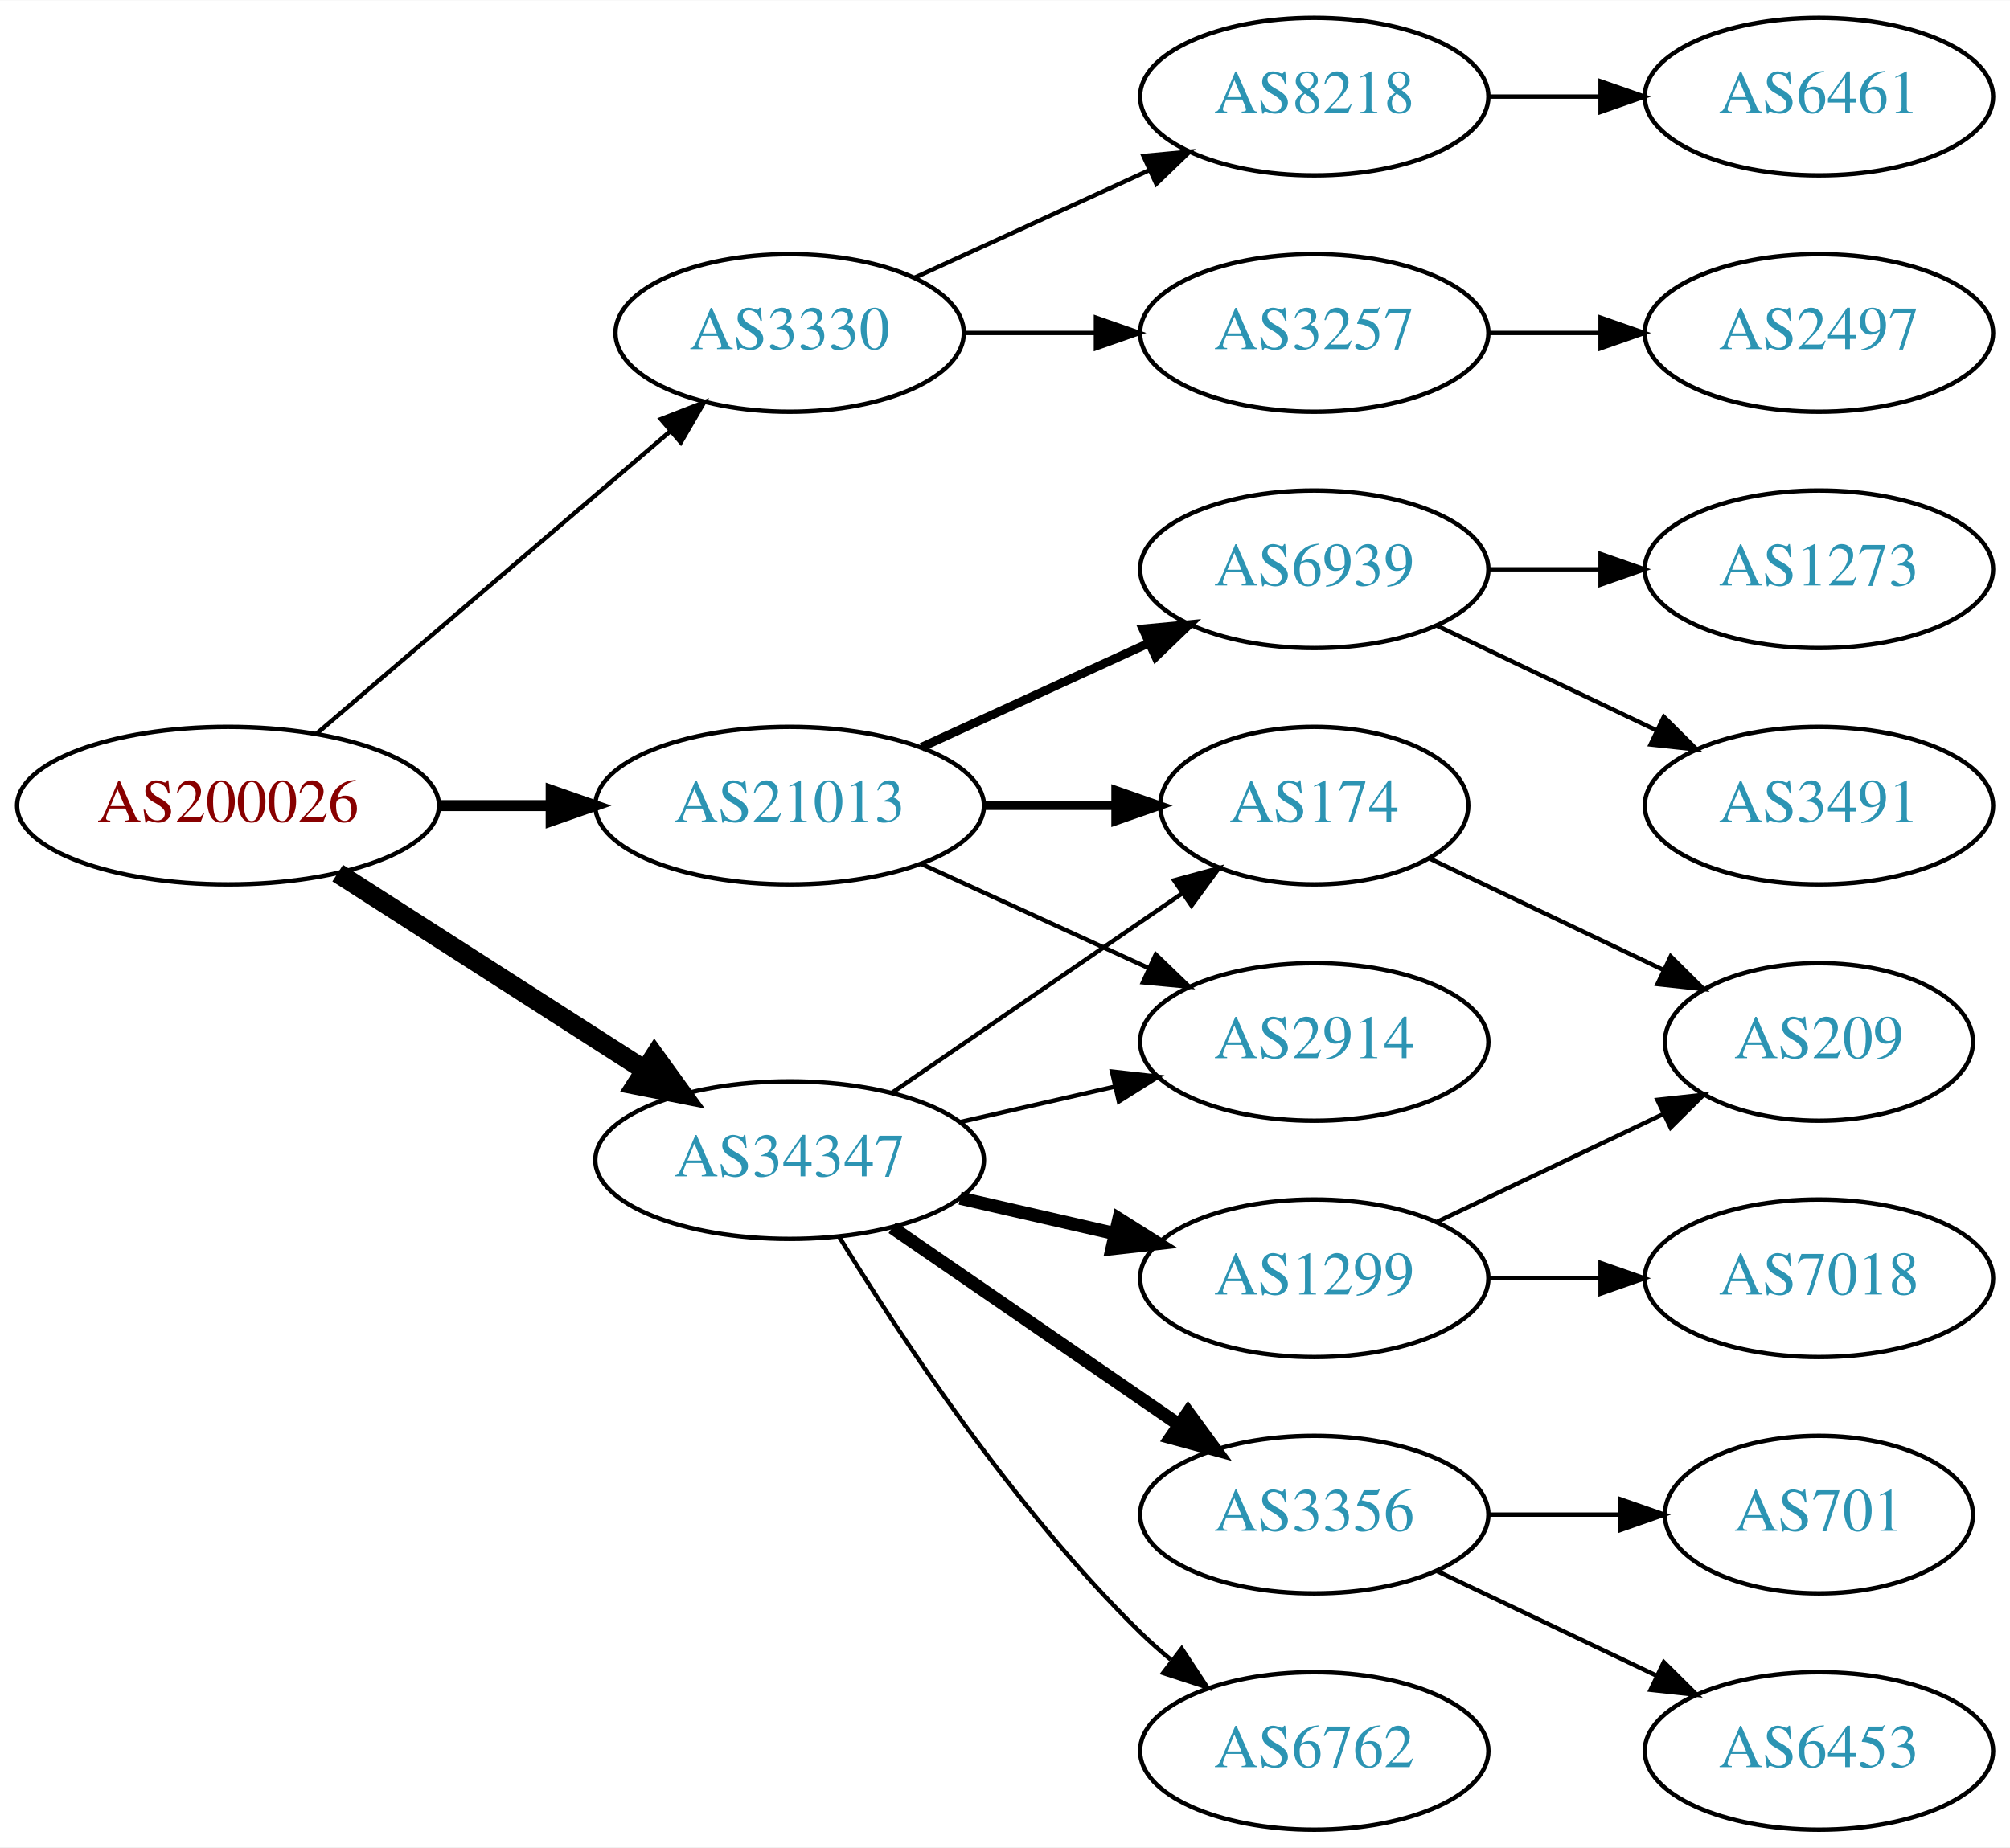
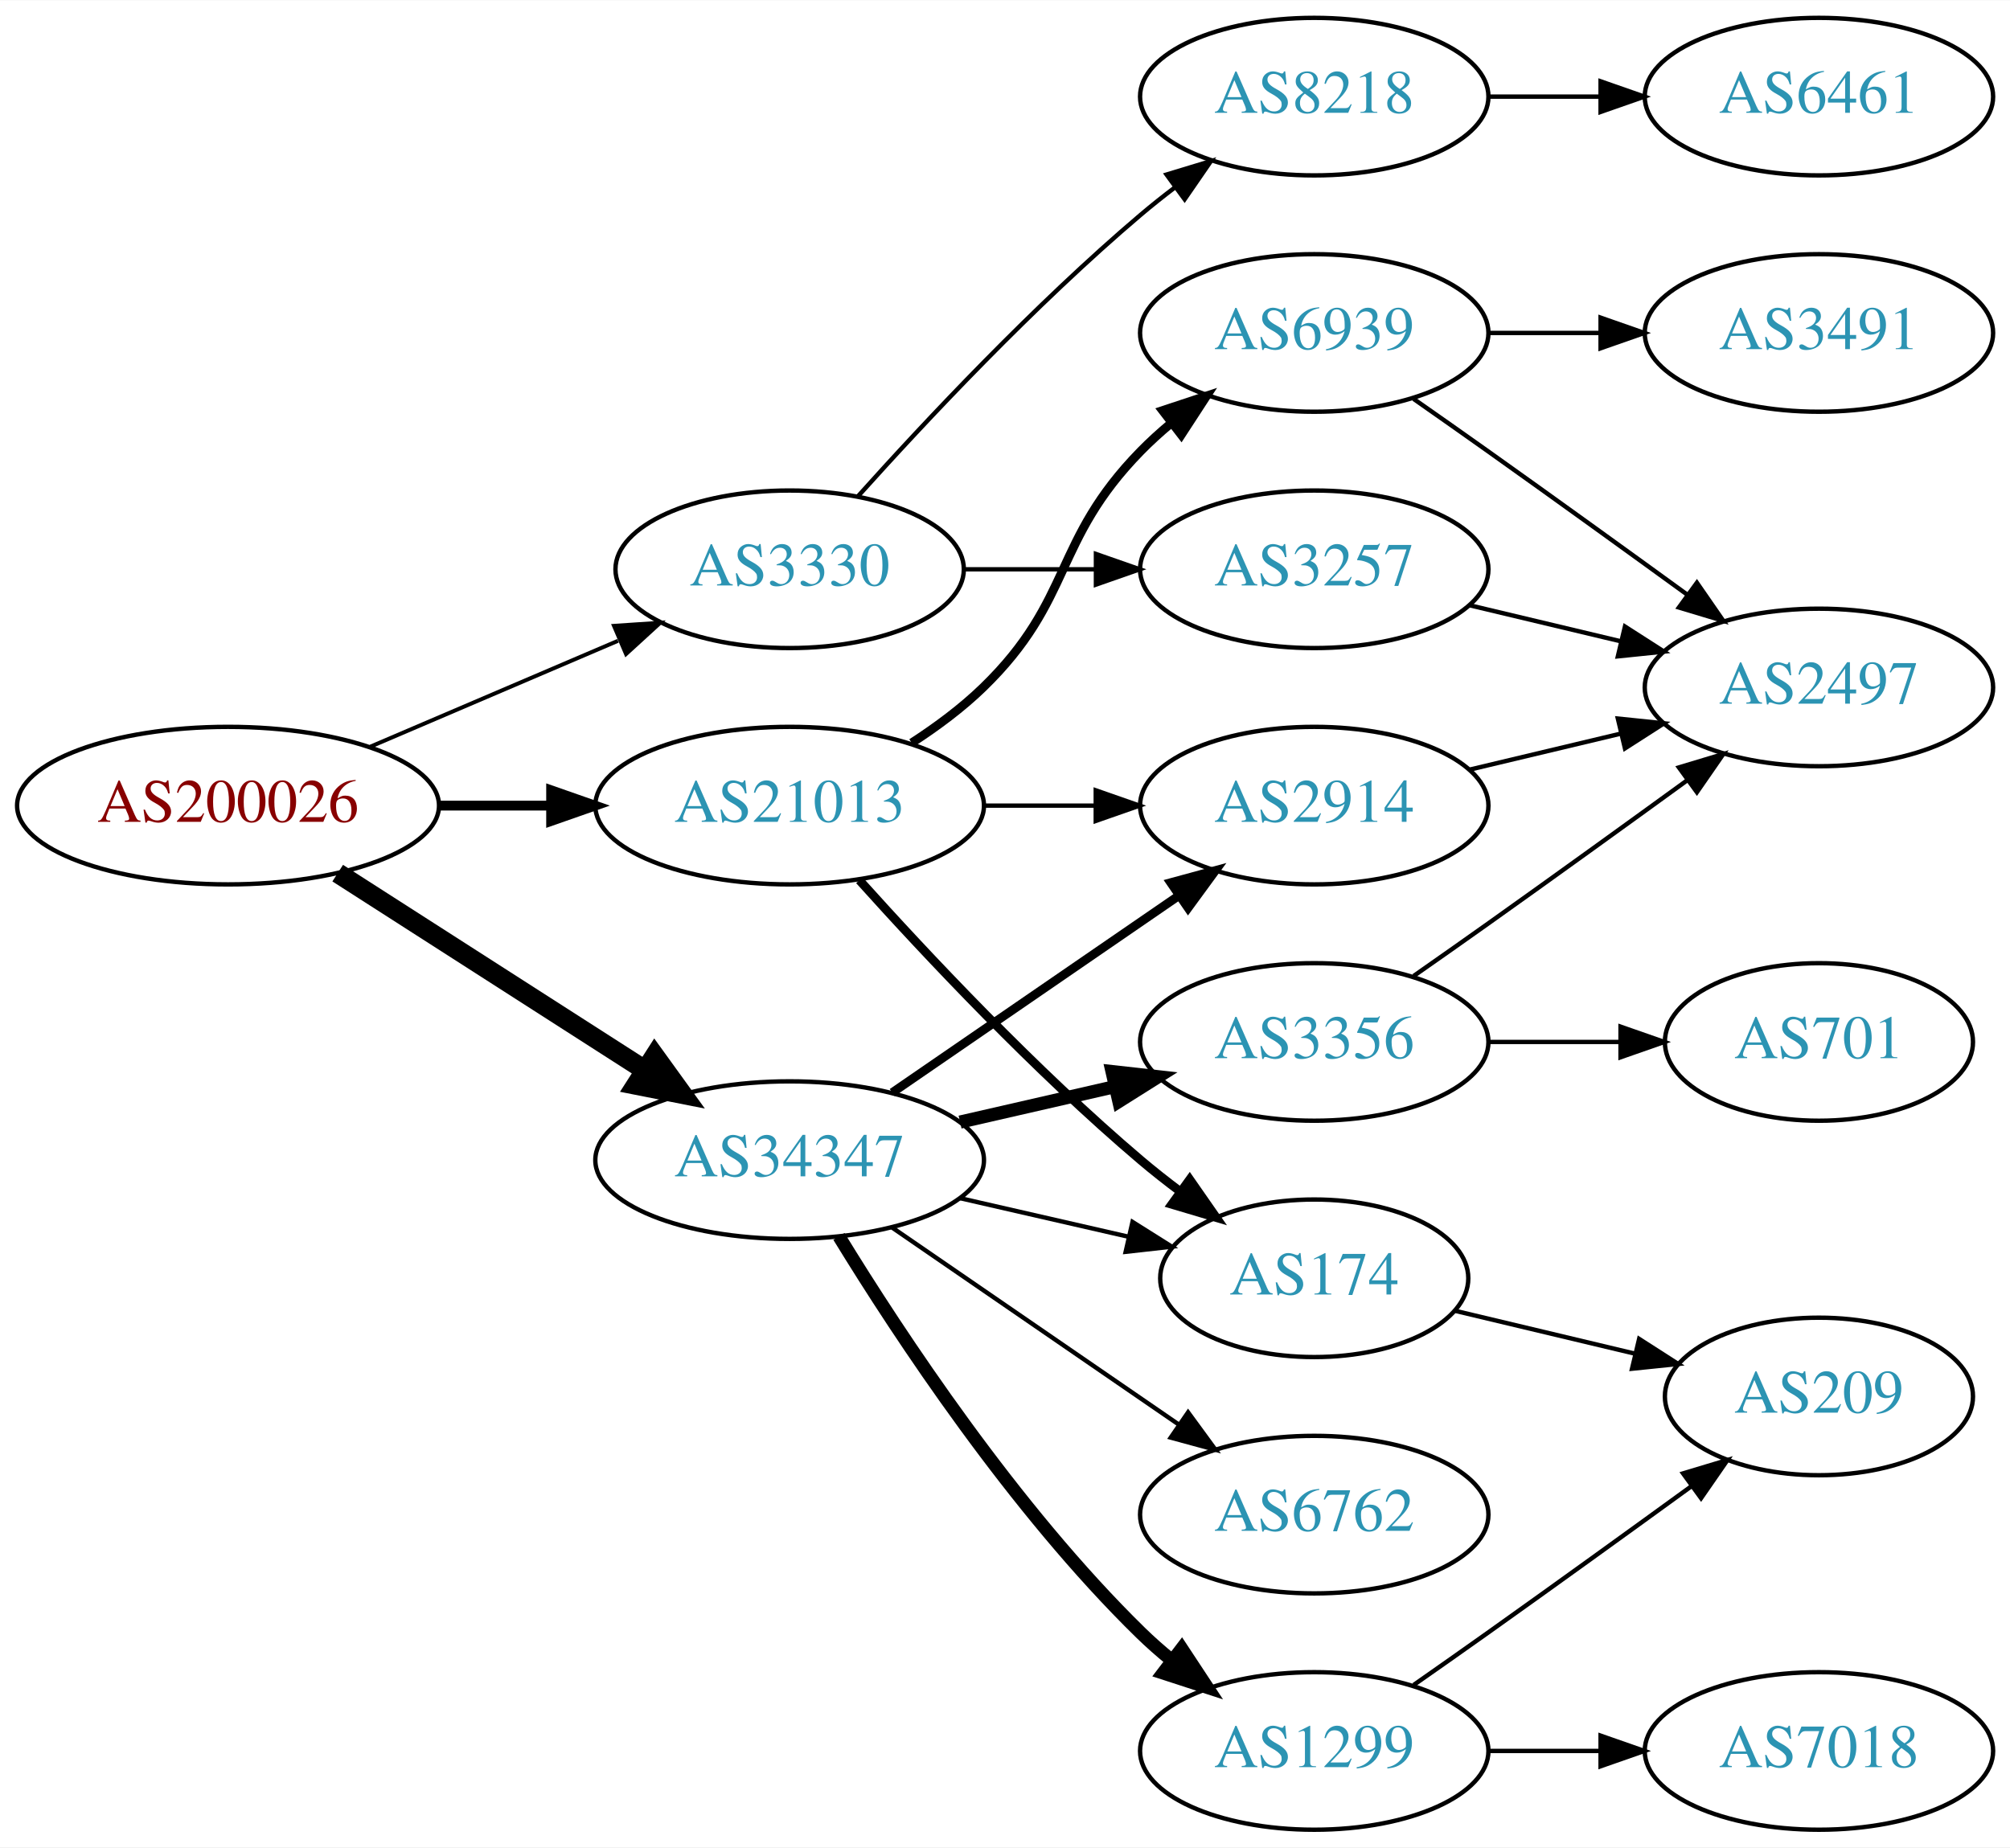
<svg xmlns="http://www.w3.org/2000/svg" xmlns:xlink="http://www.w3.org/1999/xlink" width="459pt" height="422pt" viewBox="0.00 0.00 459.17 422.00">
  <g id="graph0" class="graph" transform="scale(1 1) rotate(0) translate(4 418)">
    <polygon fill="white" stroke="none" points="-4,4 -4,-418 455.17,-418 455.17,4 -4,4" />
    <g id="node1" class="node">
      <g id="a_node1">
        <a xlink:href="/asn/200026" xlink:title="AS200026 ~ Ortswaerme St. Johann in Tirol GmbH [AT]">
          <ellipse fill="#ffffff" stroke="black" cx="48.096" cy="-234" rx="48.192" ry="18" />
          <text text-anchor="middle" x="48.096" y="-230.3" font-family="Times,serif" font-size="14.00" fill="#880000">AS200026</text>
        </a>
      </g>
    </g>
    <g id="node2" class="node">
      <g id="a_node2">
        <a xlink:href="/asn/3330" xlink:title="AS3330 ~ Vienna, Austria [AT]">
-           <ellipse fill="#ffffff" stroke="black" cx="176.388" cy="-342" rx="39.794" ry="18" />
-           <text text-anchor="middle" x="176.388" y="-338.3" font-family="Times,serif" font-size="14.00" fill="#2c94b3">AS3330</text>
+           <ellipse fill="#ffffff" stroke="black" cx="176.388" cy="-288" rx="39.794" ry="18" />
+           <text text-anchor="middle" x="176.388" y="-284.3" font-family="Times,serif" font-size="14.00" fill="#2c94b3">AS3330</text>
        </a>
      </g>
    </g>
    <g id="edge1" class="edge">
-       <path fill="none" stroke="black" d="M68.277,-250.403C89.851,-268.852 125.018,-298.926 149.132,-319.547" />
-       <polygon fill="black" stroke="black" points="146.976,-322.308 156.85,-326.148 151.525,-316.988 146.976,-322.308" />
+       <path fill="none" stroke="black" stroke-width="0.9" d="M80.639,-247.487C97.776,-254.815 119.097,-263.931 137.172,-271.66" />
+       <polygon fill="black" stroke="black" stroke-width="0.9" points="136.262,-275.077 146.832,-275.79 139.014,-268.641 136.262,-275.077" />
    </g>
    <g id="node3" class="node">
      <g id="a_node3">
        <a xlink:href="/asn/21013" xlink:title="AS21013 ~ Wels, AT [AT]">
          <ellipse fill="#ffffff" stroke="black" cx="176.388" cy="-234" rx="44.393" ry="18" />
          <text text-anchor="middle" x="176.388" y="-230.3" font-family="Times,serif" font-size="14.00" fill="#2c94b3">AS21013</text>
        </a>
      </g>
    </g>
    <g id="edge2" class="edge">
-       <path fill="none" stroke="black" stroke-width="2.5" d="M96.481,-234C104.742,-234 113.386,-234 121.799,-234" />
-       <polygon fill="black" stroke="black" stroke-width="2.5" points="121.904,-237.5 131.904,-234 121.904,-230.5 121.904,-237.5" />
+       <path fill="none" stroke="black" stroke-width="2.25" d="M96.481,-234C104.742,-234 113.386,-234 121.799,-234" />
+       <polygon fill="black" stroke="black" stroke-width="2.25" points="121.904,-237.5 131.904,-234 121.904,-230.5 121.904,-237.5" />
    </g>
    <g id="node4" class="node">
      <g id="a_node4">
        <a xlink:href="/asn/34347" xlink:title="AS34347 ~ HALLAG Kommunal GmbH [AT]">
          <ellipse fill="#ffffff" stroke="black" cx="176.388" cy="-153" rx="44.393" ry="18" />
          <text text-anchor="middle" x="176.388" y="-149.3" font-family="Times,serif" font-size="14.00" fill="#2c94b3">AS34347</text>
        </a>
      </g>
    </g>
    <g id="edge3" class="edge">
      <path fill="none" stroke="black" stroke-width="4.5" d="M73.147,-218.574C93.024,-205.826 121.421,-187.613 143.246,-173.615" />
      <polygon fill="black" stroke="black" stroke-width="4.5" points="145.561,-176.808 151.853,-168.095 141.31,-170.179 145.561,-176.808" />
    </g>
    <g id="node5" class="node">
      <g id="a_node5">
        <a xlink:href="/asn/8218" xlink:title="AS8218 ~ legacy Neotelecoms [FR]">
          <ellipse fill="#ffffff" stroke="black" cx="296.23" cy="-396" rx="39.794" ry="18" />
          <text text-anchor="middle" x="296.23" y="-392.3" font-family="Times,serif" font-size="14.00" fill="#2c94b3">AS8218</text>
        </a>
      </g>
    </g>
    <g id="edge4" class="edge">
-       <path fill="none" stroke="black" d="M205.016,-354.661C220.973,-361.973 241.244,-371.261 258.527,-379.181" />
-       <polygon fill="black" stroke="black" points="257.225,-382.435 267.774,-383.419 260.141,-376.071 257.225,-382.435" />
+       <path fill="none" stroke="black" d="M192.034,-304.725C207.334,-321.765 232.432,-348.523 256.584,-369 259.081,-371.117 261.741,-373.232 264.453,-375.293" />
+       <polygon fill="black" stroke="black" points="262.489,-378.194 272.629,-381.266 266.619,-372.541 262.489,-378.194" />
    </g>
    <g id="node6" class="node">
      <g id="a_node6">
        <a xlink:href="/asn/3257" xlink:title="AS3257 ~ GTT [DE]">
-           <ellipse fill="#ffffff" stroke="black" cx="296.23" cy="-342" rx="39.794" ry="18" />
-           <text text-anchor="middle" x="296.23" y="-338.3" font-family="Times,serif" font-size="14.00" fill="#2c94b3">AS3257</text>
+           <ellipse fill="#ffffff" stroke="black" cx="296.23" cy="-288" rx="39.794" ry="18" />
+           <text text-anchor="middle" x="296.23" y="-284.3" font-family="Times,serif" font-size="14.00" fill="#2c94b3">AS3257</text>
        </a>
      </g>
    </g>
    <g id="edge5" class="edge">
-       <path fill="none" stroke="black" d="M216.3,-342C225.854,-342 236.203,-342 246.166,-342" />
-       <polygon fill="black" stroke="black" points="246.358,-345.5 256.358,-342 246.358,-338.5 246.358,-345.5" />
+       <path fill="none" stroke="black" d="M216.3,-288C225.854,-288 236.203,-288 246.166,-288" />
+       <polygon fill="black" stroke="black" points="246.358,-291.5 256.358,-288 246.358,-284.5 246.358,-291.5" />
    </g>
    <g id="node9" class="node">
      <g id="a_node9">
-         <a xlink:href="/asn/2914" xlink:title="AS2914 ~ NTT America, Inc. [US]">
-           <ellipse fill="#ffffff" stroke="black" cx="296.23" cy="-180" rx="39.794" ry="18" />
-           <text text-anchor="middle" x="296.23" y="-176.3" font-family="Times,serif" font-size="14.00" fill="#2c94b3">AS2914</text>
+         <a xlink:href="/asn/6939" xlink:title="AS6939 ~ Hurricane Electric LLC [US]">
+           <ellipse fill="#ffffff" stroke="black" cx="296.23" cy="-342" rx="39.794" ry="18" />
+           <text text-anchor="middle" x="296.23" y="-338.3" font-family="Times,serif" font-size="14.00" fill="#2c94b3">AS6939</text>
        </a>
      </g>
    </g>
    <g id="edge8" class="edge">
-       <path fill="none" stroke="black" d="M206.517,-220.652C222.128,-213.498 241.526,-204.609 258.198,-196.97" />
-       <polygon fill="black" stroke="black" points="260.017,-199.986 267.65,-192.638 257.101,-193.622 260.017,-199.986" />
+       <path fill="none" stroke="black" stroke-width="2" d="M204.271,-248.329C209.996,-252.036 215.762,-256.318 220.584,-261 241.277,-281.094 236.411,-294.383 256.584,-315 258.676,-317.139 260.96,-319.218 263.337,-321.21" />
+       <polygon fill="black" stroke="black" stroke-width="2" points="261.58,-324.275 271.636,-327.611 265.855,-318.732 261.58,-324.275" />
    </g>
    <g id="node10" class="node">
      <g id="a_node10">
-         <a xlink:href="/asn/6939" xlink:title="AS6939 ~ Hurricane Electric LLC [US]">
-           <ellipse fill="#ffffff" stroke="black" cx="296.23" cy="-288" rx="39.794" ry="18" />
-           <text text-anchor="middle" x="296.23" y="-284.3" font-family="Times,serif" font-size="14.00" fill="#2c94b3">AS6939</text>
+         <a xlink:href="/asn/174" xlink:title="AS174 ~ Cogent Communications [US]">
+           <ellipse fill="#ffffff" stroke="black" cx="296.23" cy="-126" rx="35.194" ry="18" />
+           <text text-anchor="middle" x="296.23" y="-122.3" font-family="Times,serif" font-size="14.00" fill="#2c94b3">AS174</text>
        </a>
      </g>
    </g>
    <g id="edge9" class="edge">
-       <path fill="none" stroke="black" stroke-width="2" d="M206.517,-247.348C222.128,-254.502 241.526,-263.391 258.198,-271.03" />
-       <polygon fill="black" stroke="black" stroke-width="2" points="257.101,-274.378 267.65,-275.362 260.017,-268.014 257.101,-274.378" />
+       <path fill="none" stroke="black" stroke-width="2" d="M192.32,-216.956C207.646,-199.903 232.582,-173.35 256.584,-153 259.436,-150.582 262.501,-148.167 265.612,-145.831" />
+       <polygon fill="black" stroke="black" stroke-width="2" points="267.785,-148.578 273.84,-139.884 263.685,-142.905 267.785,-148.578" />
    </g>
    <g id="node11" class="node">
      <g id="a_node11">
-         <a xlink:href="/asn/174" xlink:title="AS174 ~ Cogent Communications [US]">
-           <ellipse fill="#ffffff" stroke="black" cx="296.23" cy="-234" rx="35.194" ry="18" />
-           <text text-anchor="middle" x="296.23" y="-230.3" font-family="Times,serif" font-size="14.00" fill="#2c94b3">AS174</text>
+         <a xlink:href="/asn/2914" xlink:title="AS2914 ~ NTT America, Inc. [US]">
+           <ellipse fill="#ffffff" stroke="black" cx="296.23" cy="-234" rx="39.794" ry="18" />
+           <text text-anchor="middle" x="296.23" y="-230.3" font-family="Times,serif" font-size="14.00" fill="#2c94b3">AS2914</text>
        </a>
      </g>
    </g>
    <g id="edge10" class="edge">
-       <path fill="none" stroke="black" stroke-width="2" d="M220.599,-234C230.447,-234 240.926,-234 250.823,-234" />
-       <polygon fill="black" stroke="black" stroke-width="2" points="250.875,-237.5 260.875,-234 250.875,-230.5 250.875,-237.5" />
-     </g>
-     <g id="edge17" class="edge">
-       <path fill="none" stroke="black" d="M215.322,-161.692C226.563,-164.267 238.976,-167.111 250.599,-169.774" />
-       <polygon fill="black" stroke="black" points="250.031,-173.235 260.56,-172.057 251.595,-166.412 250.031,-173.235" />
+       <path fill="none" stroke="black" d="M220.599,-234C228.911,-234 237.674,-234 246.156,-234" />
+       <polygon fill="black" stroke="black" points="246.315,-237.5 256.315,-234 246.315,-230.5 246.315,-237.5" />
+     </g>
+     <g id="edge18" class="edge">
+       <path fill="none" stroke="black" d="M215.322,-144.308C227.639,-141.486 241.364,-138.342 253.915,-135.466" />
+       <polygon fill="black" stroke="black" points="254.714,-138.874 263.68,-133.229 253.15,-132.051 254.714,-138.874" />
    </g>
    <g id="edge14" class="edge">
-       <path fill="none" stroke="black" d="M199.83,-168.426C218.645,-181.359 245.642,-199.915 266.118,-213.99" />
-       <polygon fill="black" stroke="black" points="264.228,-216.937 274.451,-219.718 268.193,-211.169 264.228,-216.937" />
+       <path fill="none" stroke="black" stroke-width="2" d="M199.83,-168.426C218.412,-181.198 244.972,-199.455 265.352,-213.463" />
+       <polygon fill="black" stroke="black" stroke-width="2" points="263.443,-216.398 273.666,-219.178 267.408,-210.629 263.443,-216.398" />
+     </g>
+     <g id="node14" class="node">
+       <g id="a_node14">
+         <a xlink:href="/asn/1299" xlink:title="AS1299 ~ Telia Carrier [EU]">
+           <ellipse fill="#ffffff" stroke="black" cx="296.23" cy="-18" rx="39.794" ry="18" />
+           <text text-anchor="middle" x="296.23" y="-14.3" font-family="Times,serif" font-size="14.00" fill="#2c94b3">AS1299</text>
+         </a>
+       </g>
+     </g>
+     <g id="edge15" class="edge">
+       <path fill="none" stroke="black" stroke-width="3" d="M187.653,-135.56C201.462,-113.009 227.651,-73.278 256.584,-45 258.724,-42.908 261.041,-40.863 263.441,-38.895" />
+       <polygon fill="black" stroke="black" stroke-width="3" points="265.951,-41.382 271.782,-32.536 261.708,-35.815 265.951,-41.382" />
    </g>
    <g id="node15" class="node">
      <g id="a_node15">
-         <a xlink:href="/asn/1299" xlink:title="AS1299 ~ Telia Carrier [EU]">
-           <ellipse fill="#ffffff" stroke="black" cx="296.23" cy="-126" rx="39.794" ry="18" />
-           <text text-anchor="middle" x="296.23" y="-122.3" font-family="Times,serif" font-size="14.00" fill="#2c94b3">AS1299</text>
-         </a>
-       </g>
-     </g>
-     <g id="edge15" class="edge">
-       <path fill="none" stroke="black" stroke-width="3" d="M215.322,-144.308C226.563,-141.733 238.976,-138.889 250.599,-136.226" />
-       <polygon fill="black" stroke="black" stroke-width="3" points="251.595,-139.588 260.56,-133.943 250.031,-132.765 251.595,-139.588" />
+         <a xlink:href="/asn/3356" xlink:title="AS3356 ~ Level 3 Parent, LLC [US]">
+           <ellipse fill="#ffffff" stroke="black" cx="296.23" cy="-180" rx="39.794" ry="18" />
+           <text text-anchor="middle" x="296.23" y="-176.3" font-family="Times,serif" font-size="14.00" fill="#2c94b3">AS3356</text>
+         </a>
+       </g>
+     </g>
+     <g id="edge16" class="edge">
+       <path fill="none" stroke="black" stroke-width="3" d="M215.322,-161.692C226.563,-164.267 238.976,-167.111 250.599,-169.774" />
+       <polygon fill="black" stroke="black" stroke-width="3" points="250.031,-173.235 260.56,-172.057 251.595,-166.412 250.031,-173.235" />
    </g>
    <g id="node16" class="node">
      <g id="a_node16">
-         <a xlink:href="/asn/3356" xlink:title="AS3356 ~ Level 3 Parent, LLC [US]">
+         <a xlink:href="/asn/6762" xlink:title="AS6762 ~ TELECOM ITALIA SPARKLE S.p.A. [IT]">
          <ellipse fill="#ffffff" stroke="black" cx="296.23" cy="-72" rx="39.794" ry="18" />
-           <text text-anchor="middle" x="296.23" y="-68.3" font-family="Times,serif" font-size="14.00" fill="#2c94b3">AS3356</text>
-         </a>
-       </g>
-     </g>
-     <g id="edge16" class="edge">
-       <path fill="none" stroke="black" stroke-width="3" d="M199.83,-137.574C218.412,-124.802 244.972,-106.545 265.352,-92.537" />
-       <polygon fill="black" stroke="black" stroke-width="3" points="267.408,-95.371 273.666,-86.822 263.443,-89.602 267.408,-95.371" />
-     </g>
-     <g id="node17" class="node">
-       <g id="a_node17">
-         <a xlink:href="/asn/6762" xlink:title="AS6762 ~ TELECOM ITALIA SPARKLE S.p.A. [IT]">
-           <ellipse fill="#ffffff" stroke="black" cx="296.23" cy="-18" rx="39.794" ry="18" />
-           <text text-anchor="middle" x="296.23" y="-14.3" font-family="Times,serif" font-size="14.00" fill="#2c94b3">AS6762</text>
-         </a>
-       </g>
-     </g>
-     <g id="edge18" class="edge">
-       <path fill="none" stroke="black" d="M187.653,-135.56C201.462,-113.009 227.651,-73.278 256.584,-45 258.724,-42.908 261.041,-40.863 263.441,-38.895" />
-       <polygon fill="black" stroke="black" points="265.951,-41.382 271.782,-32.536 261.708,-35.815 265.951,-41.382" />
+           <text text-anchor="middle" x="296.23" y="-68.3" font-family="Times,serif" font-size="14.00" fill="#2c94b3">AS6762</text>
+         </a>
+       </g>
+     </g>
+     <g id="edge17" class="edge">
+       <path fill="none" stroke="black" d="M199.83,-137.574C218.412,-124.802 244.972,-106.545 265.352,-92.537" />
+       <polygon fill="black" stroke="black" points="267.408,-95.371 273.666,-86.822 263.443,-89.602 267.408,-95.371" />
    </g>
    <g id="node7" class="node">
      <g id="a_node7">
        <a xlink:href="/asn/6461" xlink:title="AS6461 ~ Zayo Bandwidth [US]">
          <ellipse fill="#ffffff" stroke="black" cx="411.523" cy="-396" rx="39.794" ry="18" />
          <text text-anchor="middle" x="411.523" y="-392.3" font-family="Times,serif" font-size="14.00" fill="#2c94b3">AS6461</text>
        </a>
      </g>
    </g>
    <g id="edge6" class="edge">
      <path fill="none" stroke="black" d="M335.902,-396C344.105,-396 352.869,-396 361.401,-396" />
      <polygon fill="black" stroke="black" points="361.641,-399.5 371.641,-396 361.641,-392.5 361.641,-399.5" />
    </g>
    <g id="node8" class="node">
      <g id="a_node8">
        <a xlink:href="/asn/2497" xlink:title="AS2497 ~ Internet Initiative Japan Inc. [JP]">
+           <ellipse fill="#ffffff" stroke="black" cx="411.523" cy="-261" rx="39.794" ry="18" />
+           <text text-anchor="middle" x="411.523" y="-257.3" font-family="Times,serif" font-size="14.00" fill="#2c94b3">AS2497</text>
+         </a>
+       </g>
+     </g>
+     <g id="edge7" class="edge">
+       <path fill="none" stroke="black" d="M331.837,-279.752C342.709,-277.162 354.863,-274.265 366.305,-271.538" />
+       <polygon fill="black" stroke="black" points="367.212,-274.92 376.128,-269.197 365.589,-268.111 367.212,-274.92" />
+     </g>
+     <g id="edge12" class="edge">
+       <path fill="none" stroke="black" d="M318.94,-326.926C324.476,-323.057 330.407,-318.889 335.877,-315 350.99,-304.255 367.725,-292.167 381.512,-282.156" />
+       <polygon fill="black" stroke="black" points="383.644,-284.933 389.675,-276.222 379.528,-279.271 383.644,-284.933" />
+     </g>
+     <g id="node12" class="node">
+       <g id="a_node12">
+         <a xlink:href="/asn/3491" xlink:title="AS3491 ~ PCCW Global, Inc. [US]">
          <ellipse fill="#ffffff" stroke="black" cx="411.523" cy="-342" rx="39.794" ry="18" />
-           <text text-anchor="middle" x="411.523" y="-338.3" font-family="Times,serif" font-size="14.00" fill="#2c94b3">AS2497</text>
-         </a>
-       </g>
-     </g>
-     <g id="edge7" class="edge">
+           <text text-anchor="middle" x="411.523" y="-338.3" font-family="Times,serif" font-size="14.00" fill="#2c94b3">AS3491</text>
+         </a>
+       </g>
+     </g>
+     <g id="edge11" class="edge">
      <path fill="none" stroke="black" d="M335.902,-342C344.105,-342 352.869,-342 361.401,-342" />
      <polygon fill="black" stroke="black" points="361.641,-345.5 371.641,-342 361.641,-338.5 361.641,-345.5" />
    </g>
-     <g id="node12" class="node">
-       <g id="a_node12">
-         <a xlink:href="/asn/1273" xlink:title="AS1273 ~ Vodafone Group PLC [EU]">
-           <ellipse fill="#ffffff" stroke="black" cx="411.523" cy="-288" rx="39.794" ry="18" />
-           <text text-anchor="middle" x="411.523" y="-284.3" font-family="Times,serif" font-size="14.00" fill="#2c94b3">AS1273</text>
-         </a>
-       </g>
-     </g>
-     <g id="edge11" class="edge">
-       <path fill="none" stroke="black" d="M335.902,-288C344.105,-288 352.869,-288 361.401,-288" />
-       <polygon fill="black" stroke="black" points="361.641,-291.5 371.641,-288 361.641,-284.5 361.641,-291.5" />
-     </g>
    <g id="node13" class="node">
      <g id="a_node13">
-         <a xlink:href="/asn/3491" xlink:title="AS3491 ~ PCCW Global, Inc. [US]">
-           <ellipse fill="#ffffff" stroke="black" cx="411.523" cy="-234" rx="39.794" ry="18" />
-           <text text-anchor="middle" x="411.523" y="-230.3" font-family="Times,serif" font-size="14.00" fill="#2c94b3">AS3491</text>
-         </a>
-       </g>
-     </g>
-     <g id="edge12" class="edge">
-       <path fill="none" stroke="black" d="M324.367,-275.066C339.361,-267.919 358.182,-258.948 374.405,-251.215" />
-       <polygon fill="black" stroke="black" points="376.087,-254.291 383.608,-246.829 373.075,-247.972 376.087,-254.291" />
-     </g>
-     <g id="node14" class="node">
-       <g id="a_node14">
        <a xlink:href="/asn/209" xlink:title="AS209 ~ CenturyLink Communications, LLC [US]">
-           <ellipse fill="#ffffff" stroke="black" cx="411.523" cy="-180" rx="35.194" ry="18" />
-           <text text-anchor="middle" x="411.523" y="-176.3" font-family="Times,serif" font-size="14.00" fill="#2c94b3">AS209</text>
+           <ellipse fill="#ffffff" stroke="black" cx="411.523" cy="-99" rx="35.194" ry="18" />
+           <text text-anchor="middle" x="411.523" y="-95.3" font-family="Times,serif" font-size="14.00" fill="#2c94b3">AS209</text>
        </a>
      </g>
    </g>
    <g id="edge13" class="edge">
-       <path fill="none" stroke="black" d="M322.655,-221.881C338.398,-214.378 358.82,-204.644 376.013,-196.449" />
-       <polygon fill="black" stroke="black" points="377.662,-199.54 385.183,-192.078 374.65,-193.221 377.662,-199.54" />
+       <path fill="none" stroke="black" d="M328.488,-118.551C341.118,-115.541 355.872,-112.024 369.358,-108.81" />
+       <polygon fill="black" stroke="black" points="370.451,-112.148 379.367,-106.425 368.828,-105.339 370.451,-112.148" />
    </g>
    <g id="edge19" class="edge">
-       <path fill="none" stroke="black" d="M324.367,-138.934C339.798,-146.29 359.284,-155.577 375.819,-163.459" />
-       <polygon fill="black" stroke="black" points="374.628,-166.768 385.161,-167.911 377.64,-160.449 374.628,-166.768" />
+       <path fill="none" stroke="black" d="M331.837,-242.248C342.709,-244.838 354.863,-247.735 366.305,-250.462" />
+       <polygon fill="black" stroke="black" points="365.589,-253.889 376.128,-252.803 367.212,-247.08 365.589,-253.889" />
+     </g>
+     <g id="edge20" class="edge">
+       <path fill="none" stroke="black" d="M318.94,-33.074C324.476,-36.943 330.407,-41.111 335.877,-45 351.314,-55.975 368.443,-68.352 382.394,-78.485" />
+       <polygon fill="black" stroke="black" points="380.481,-81.421 390.627,-84.471 384.598,-75.759 380.481,-81.421" />
+     </g>
+     <g id="node17" class="node">
+       <g id="a_node17">
+         <a xlink:href="/asn/7018" xlink:title="AS7018 ~ AT&amp;T Services, Inc. [US]">
+           <ellipse fill="#ffffff" stroke="black" cx="411.523" cy="-18" rx="39.794" ry="18" />
+           <text text-anchor="middle" x="411.523" y="-14.3" font-family="Times,serif" font-size="14.00" fill="#2c94b3">AS7018</text>
+         </a>
+       </g>
+     </g>
+     <g id="edge21" class="edge">
+       <path fill="none" stroke="black" d="M335.902,-18C344.105,-18 352.869,-18 361.401,-18" />
+       <polygon fill="black" stroke="black" points="361.641,-21.5 371.641,-18 361.641,-14.5 361.641,-21.5" />
+     </g>
+     <g id="edge22" class="edge">
+       <path fill="none" stroke="black" d="M318.94,-195.074C324.476,-198.943 330.407,-203.111 335.877,-207 350.99,-217.745 367.725,-229.833 381.512,-239.844" />
+       <polygon fill="black" stroke="black" points="379.528,-242.729 389.675,-245.778 383.644,-237.067 379.528,-242.729" />
    </g>
    <g id="node18" class="node">
      <g id="a_node18">
-         <a xlink:href="/asn/7018" xlink:title="AS7018 ~ AT&amp;T Services, Inc. [US]">
-           <ellipse fill="#ffffff" stroke="black" cx="411.523" cy="-126" rx="39.794" ry="18" />
-           <text text-anchor="middle" x="411.523" y="-122.3" font-family="Times,serif" font-size="14.00" fill="#2c94b3">AS7018</text>
-         </a>
-       </g>
-     </g>
-     <g id="edge20" class="edge">
-       <path fill="none" stroke="black" d="M335.902,-126C344.105,-126 352.869,-126 361.401,-126" />
-       <polygon fill="black" stroke="black" points="361.641,-129.5 371.641,-126 361.641,-122.5 361.641,-129.5" />
-     </g>
-     <g id="node19" class="node">
-       <g id="a_node19">
        <a xlink:href="/asn/701" xlink:title="AS701 ~ UUNET [US]">
-           <ellipse fill="#ffffff" stroke="black" cx="411.523" cy="-72" rx="35.194" ry="18" />
-           <text text-anchor="middle" x="411.523" y="-68.3" font-family="Times,serif" font-size="14.00" fill="#2c94b3">AS701</text>
-         </a>
-       </g>
-     </g>
-     <g id="edge21" class="edge">
-       <path fill="none" stroke="black" d="M335.902,-72C345.608,-72 356.098,-72 366.061,-72" />
-       <polygon fill="black" stroke="black" points="366.198,-75.5 376.198,-72 366.198,-68.5 366.198,-75.5" />
-     </g>
-     <g id="node20" class="node">
-       <g id="a_node20">
-         <a xlink:href="/asn/6453" xlink:title="AS6453 ~ TATA COMMUNICATIONS (AMERICA) INC [US]">
-           <ellipse fill="#ffffff" stroke="black" cx="411.523" cy="-18" rx="39.794" ry="18" />
-           <text text-anchor="middle" x="411.523" y="-14.3" font-family="Times,serif" font-size="14.00" fill="#2c94b3">AS6453</text>
-         </a>
-       </g>
-     </g>
-     <g id="edge22" class="edge">
-       <path fill="none" stroke="black" d="M324.367,-59.066C339.361,-51.919 358.182,-42.948 374.405,-35.215" />
-       <polygon fill="black" stroke="black" points="376.087,-38.291 383.608,-30.829 373.075,-31.972 376.087,-38.291" />
+           <ellipse fill="#ffffff" stroke="black" cx="411.523" cy="-180" rx="35.194" ry="18" />
+           <text text-anchor="middle" x="411.523" y="-176.3" font-family="Times,serif" font-size="14.00" fill="#2c94b3">AS701</text>
+         </a>
+       </g>
+     </g>
+     <g id="edge23" class="edge">
+       <path fill="none" stroke="black" d="M335.902,-180C345.608,-180 356.098,-180 366.061,-180" />
+       <polygon fill="black" stroke="black" points="366.198,-183.5 376.198,-180 366.198,-176.5 366.198,-183.5" />
    </g>
  </g>
</svg>
